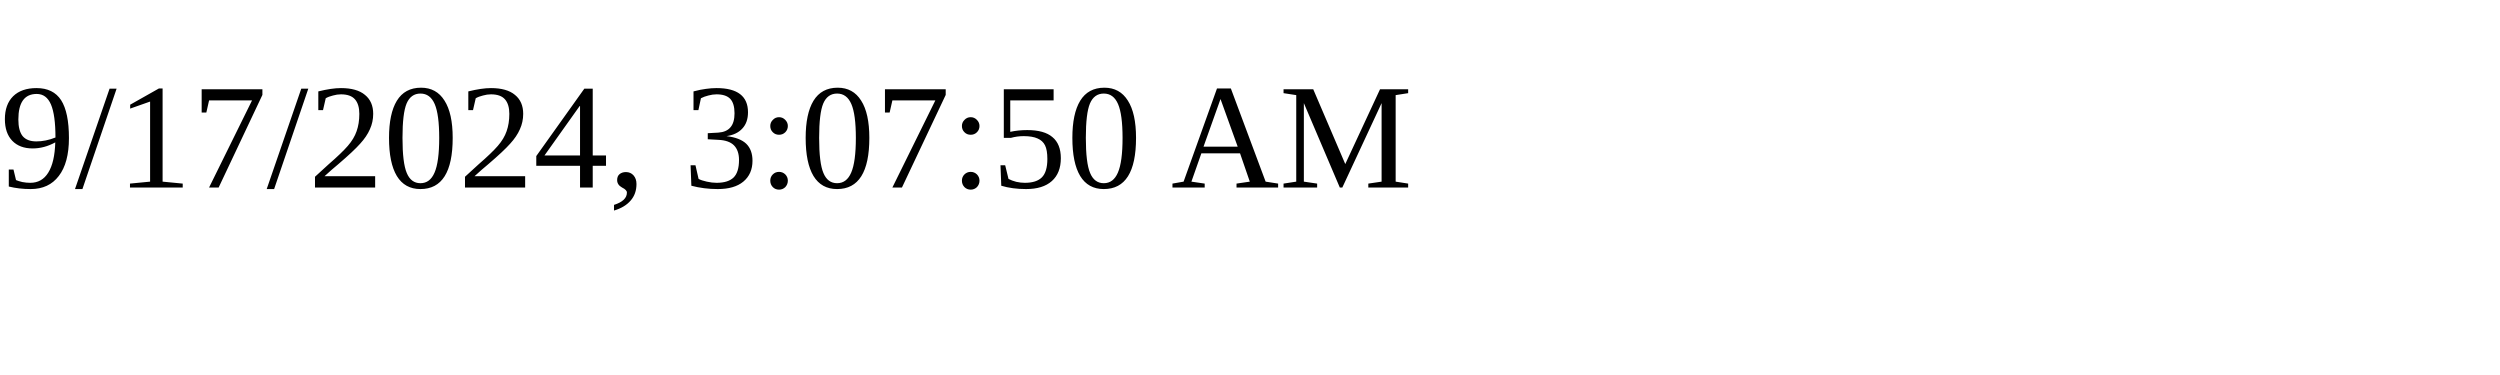
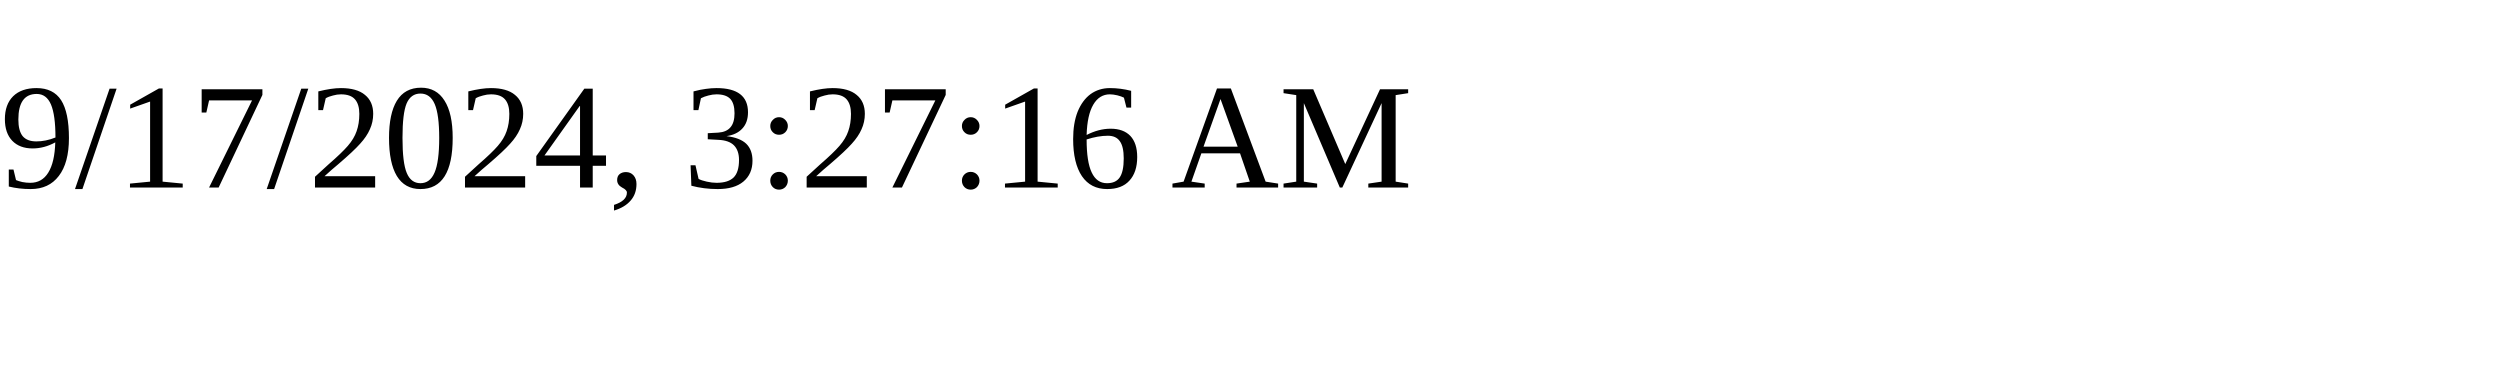
<svg xmlns="http://www.w3.org/2000/svg" height="30" width="200">
-   <text x="0" y="15">9/17/2024, 3:07:50 AM</text>
+   <text x="0" y="15">9/17/2024, 3:27:16 AM</text>
</svg>
